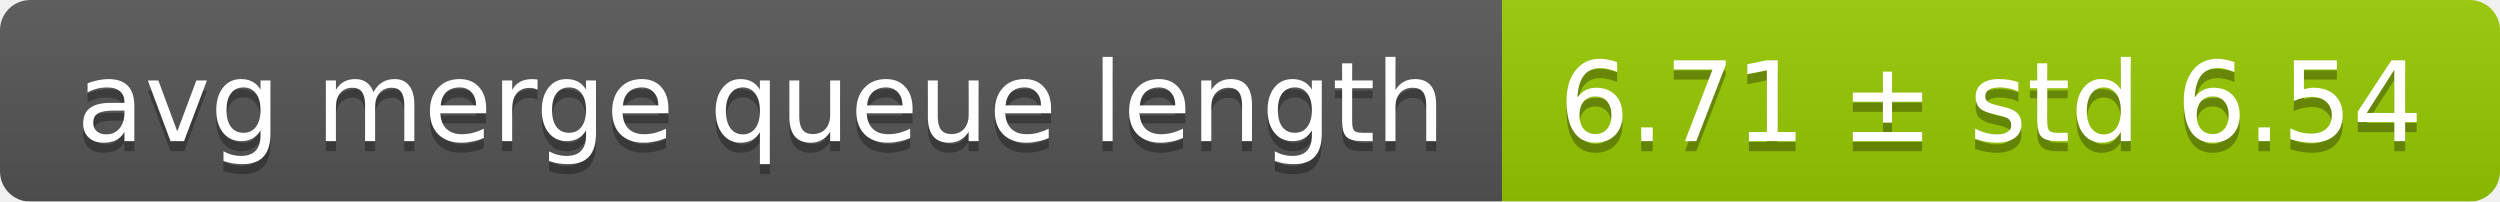
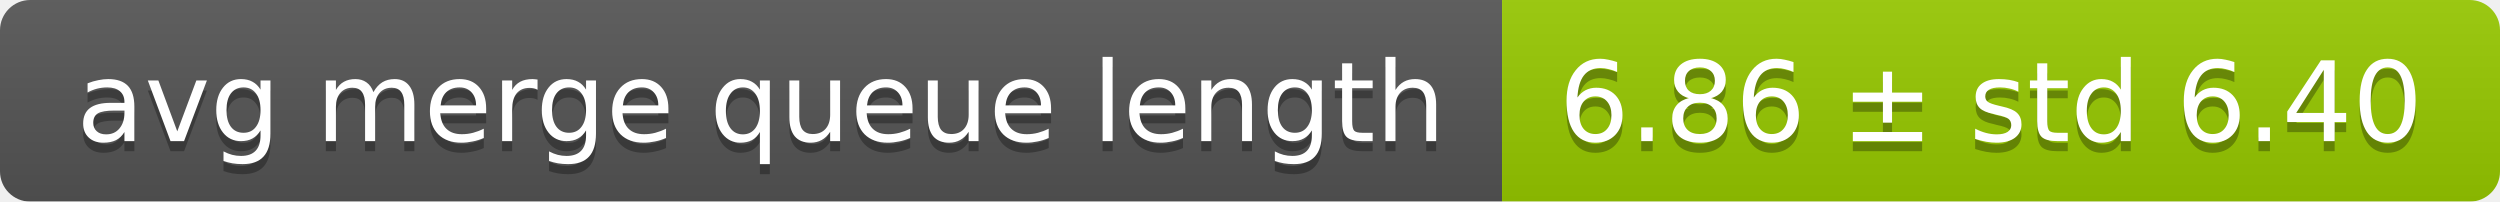
<svg xmlns="http://www.w3.org/2000/svg" width="248" height="20">
  <linearGradient id="smooth" x2="0" y2="100%">
    <stop offset="0" stop-color="#bbb" stop-opacity=".1" />
    <stop offset="1" stop-opacity=".1" />
  </linearGradient>
  <mask id="round">
    <rect width="248" height="20" rx="3" fill="#fff" />
  </mask>
  <g mask="url(#round)">
    <rect width="149" height="20" fill="#555" />
    <rect x="149" width="99" height="20" fill="#97ca00" />
    <rect width="248" height="20" fill="url(#smooth)" />
  </g>
  <g fill="#fff" text-anchor="middle" font-family="DejaVu Sans,Verdana,Geneva,sans-serif" font-size="11">
    <text x="75.5" y="15" fill="#010101" fill-opacity=".3">avg merge queue length</text>
    <text x="75.5" y="14">avg merge queue length</text>
-     <text x="197.5" y="15" fill="#010101" fill-opacity=".3">6.71 ± std 6.54</text>
-     <text x="197.5" y="14">6.71 ± std 6.54</text>
+     <text x="197.5" y="15" fill="#010101" fill-opacity=".3">6.86 ± std 6.40</text>
+     <text x="197.5" y="14">6.86 ± std 6.40</text>
  </g>
</svg>
